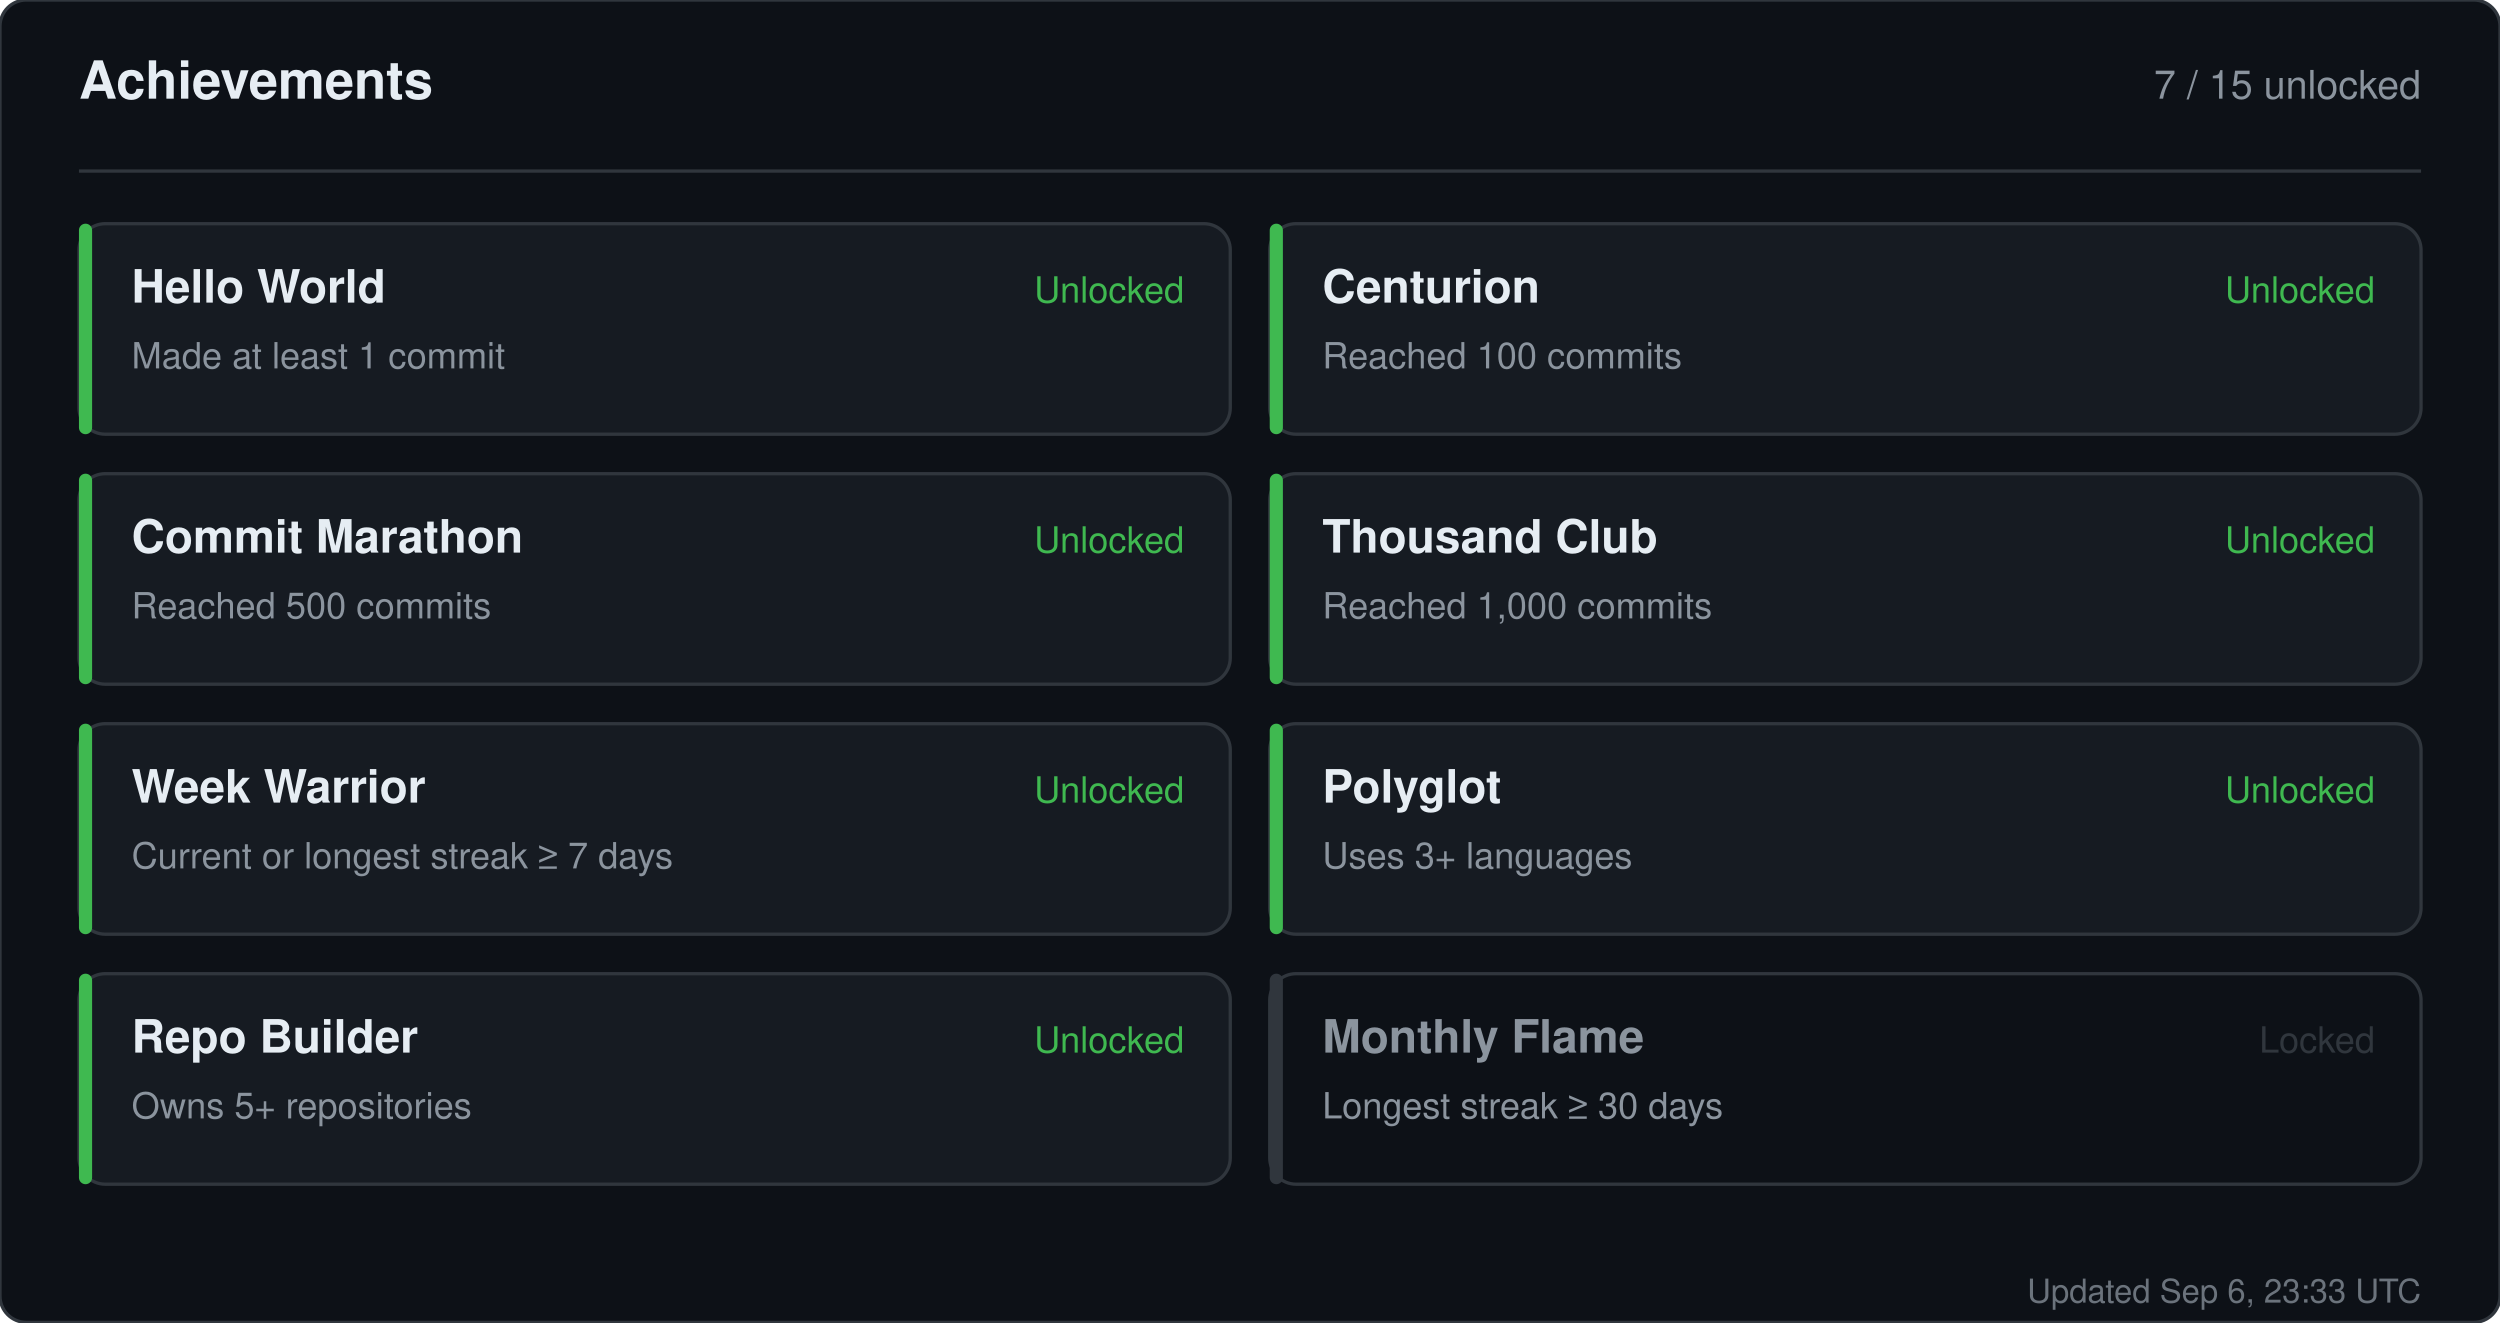
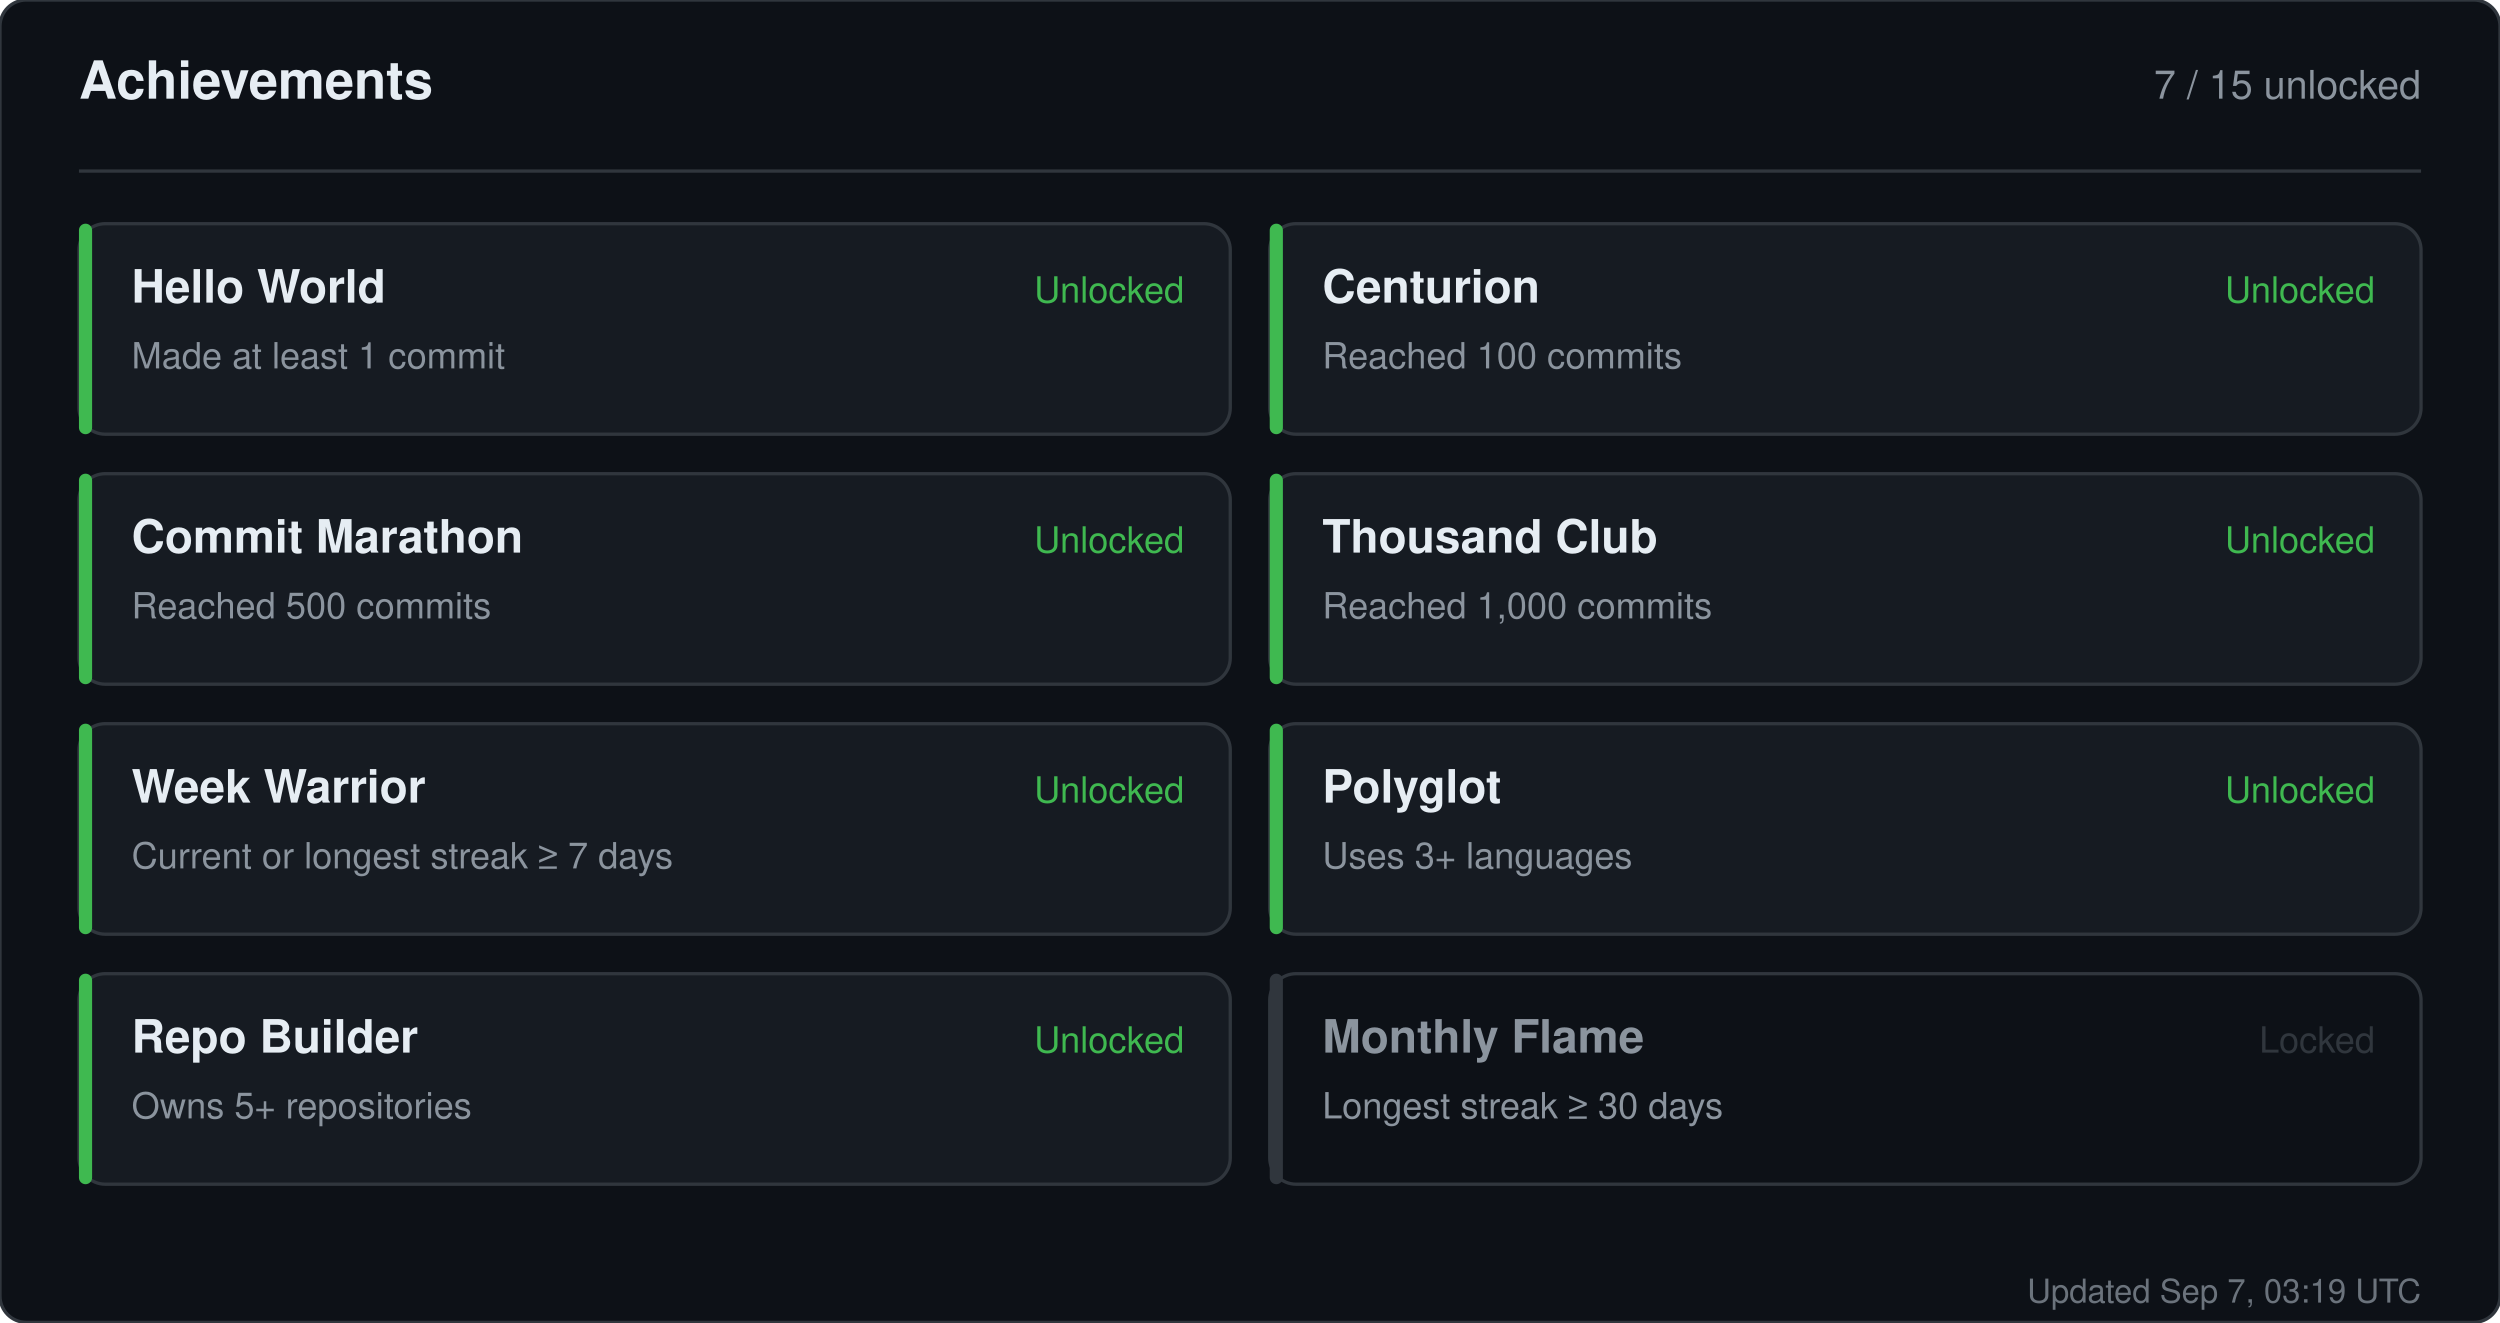
<svg xmlns="http://www.w3.org/2000/svg" width="760" height="402" viewBox="0 0 760 402" role="img" aria-label="Achievements for sandiirawan12">
  <rect width="760" height="402" rx="8" fill="#0d1117" stroke="#30363d" />
  <g font-family="-apple-system, BlinkMacSystemFont, Segoe UI, Helvetica, Arial, sans-serif">
    <text x="24" y="30" fill="#e6edf3" font-size="16" font-weight="700">Achievements</text>
    <text x="736" y="30" fill="#8b949e" font-size="12" text-anchor="end">7 / 15 unlocked</text>
    <line x1="24" y1="52" x2="736" y2="52" stroke="#30363d" />
    <rect x="24" y="68" width="350" height="64" rx="8" fill="#161b22" stroke="#30363d" />
    <rect x="24" y="68" width="4" height="64" rx="2" fill="#3fb950" />
    <text x="40" y="92" fill="#e6edf3" font-size="14" font-weight="700">Hello World</text>
    <text x="40" y="112" fill="#8b949e" font-size="11">Made at least 1 commit</text>
    <text x="360" y="92" fill="#3fb950" font-size="11" text-anchor="end">Unlocked</text>
    <rect x="386" y="68" width="350" height="64" rx="8" fill="#161b22" stroke="#30363d" />
    <rect x="386" y="68" width="4" height="64" rx="2" fill="#3fb950" />
    <text x="402" y="92" fill="#e6edf3" font-size="14" font-weight="700">Centurion</text>
    <text x="402" y="112" fill="#8b949e" font-size="11">Reached 100 commits</text>
    <text x="722" y="92" fill="#3fb950" font-size="11" text-anchor="end">Unlocked</text>
    <rect x="24" y="144" width="350" height="64" rx="8" fill="#161b22" stroke="#30363d" />
    <rect x="24" y="144" width="4" height="64" rx="2" fill="#3fb950" />
    <text x="40" y="168" fill="#e6edf3" font-size="14" font-weight="700">Commit Marathon</text>
    <text x="40" y="188" fill="#8b949e" font-size="11">Reached 500 commits</text>
    <text x="360" y="168" fill="#3fb950" font-size="11" text-anchor="end">Unlocked</text>
    <rect x="386" y="144" width="350" height="64" rx="8" fill="#161b22" stroke="#30363d" />
    <rect x="386" y="144" width="4" height="64" rx="2" fill="#3fb950" />
    <text x="402" y="168" fill="#e6edf3" font-size="14" font-weight="700">Thousand Club</text>
    <text x="402" y="188" fill="#8b949e" font-size="11">Reached 1,000 commits</text>
    <text x="722" y="168" fill="#3fb950" font-size="11" text-anchor="end">Unlocked</text>
    <rect x="24" y="220" width="350" height="64" rx="8" fill="#161b22" stroke="#30363d" />
    <rect x="24" y="220" width="4" height="64" rx="2" fill="#3fb950" />
    <text x="40" y="244" fill="#e6edf3" font-size="14" font-weight="700">Week Warrior</text>
    <text x="40" y="264" fill="#8b949e" font-size="11">Current or longest streak ≥ 7 days</text>
    <text x="360" y="244" fill="#3fb950" font-size="11" text-anchor="end">Unlocked</text>
    <rect x="386" y="220" width="350" height="64" rx="8" fill="#161b22" stroke="#30363d" />
    <rect x="386" y="220" width="4" height="64" rx="2" fill="#3fb950" />
    <text x="402" y="244" fill="#e6edf3" font-size="14" font-weight="700">Polyglot</text>
    <text x="402" y="264" fill="#8b949e" font-size="11">Uses 3+ languages</text>
    <text x="722" y="244" fill="#3fb950" font-size="11" text-anchor="end">Unlocked</text>
    <rect x="24" y="296" width="350" height="64" rx="8" fill="#161b22" stroke="#30363d" />
    <rect x="24" y="296" width="4" height="64" rx="2" fill="#3fb950" />
    <text x="40" y="320" fill="#e6edf3" font-size="14" font-weight="700">Repo Builder</text>
    <text x="40" y="340" fill="#8b949e" font-size="11">Owns 5+ repositories</text>
    <text x="360" y="320" fill="#3fb950" font-size="11" text-anchor="end">Unlocked</text>
    <rect x="386" y="296" width="350" height="64" rx="8" fill="#0d1117" stroke="#30363d" />
    <rect x="386" y="296" width="4" height="64" rx="2" fill="#30363d" />
    <text x="402" y="320" fill="#8b949e" font-size="14" font-weight="700">Monthly Flame</text>
    <text x="402" y="340" fill="#8b949e" font-size="11">Longest streak ≥ 30 days</text>
    <text x="722" y="320" fill="#30363d" font-size="11" text-anchor="end">Locked</text>
-     <text x="736" y="396" fill="#8b949e" font-size="10" text-anchor="end" opacity="0.75">Updated Sep 6, 23:33 UTC</text>
+     <text x="736" y="396" fill="#8b949e" font-size="10" text-anchor="end" opacity="0.75">Updated Sep 7, 03:19 UTC</text>
  </g>
</svg>
